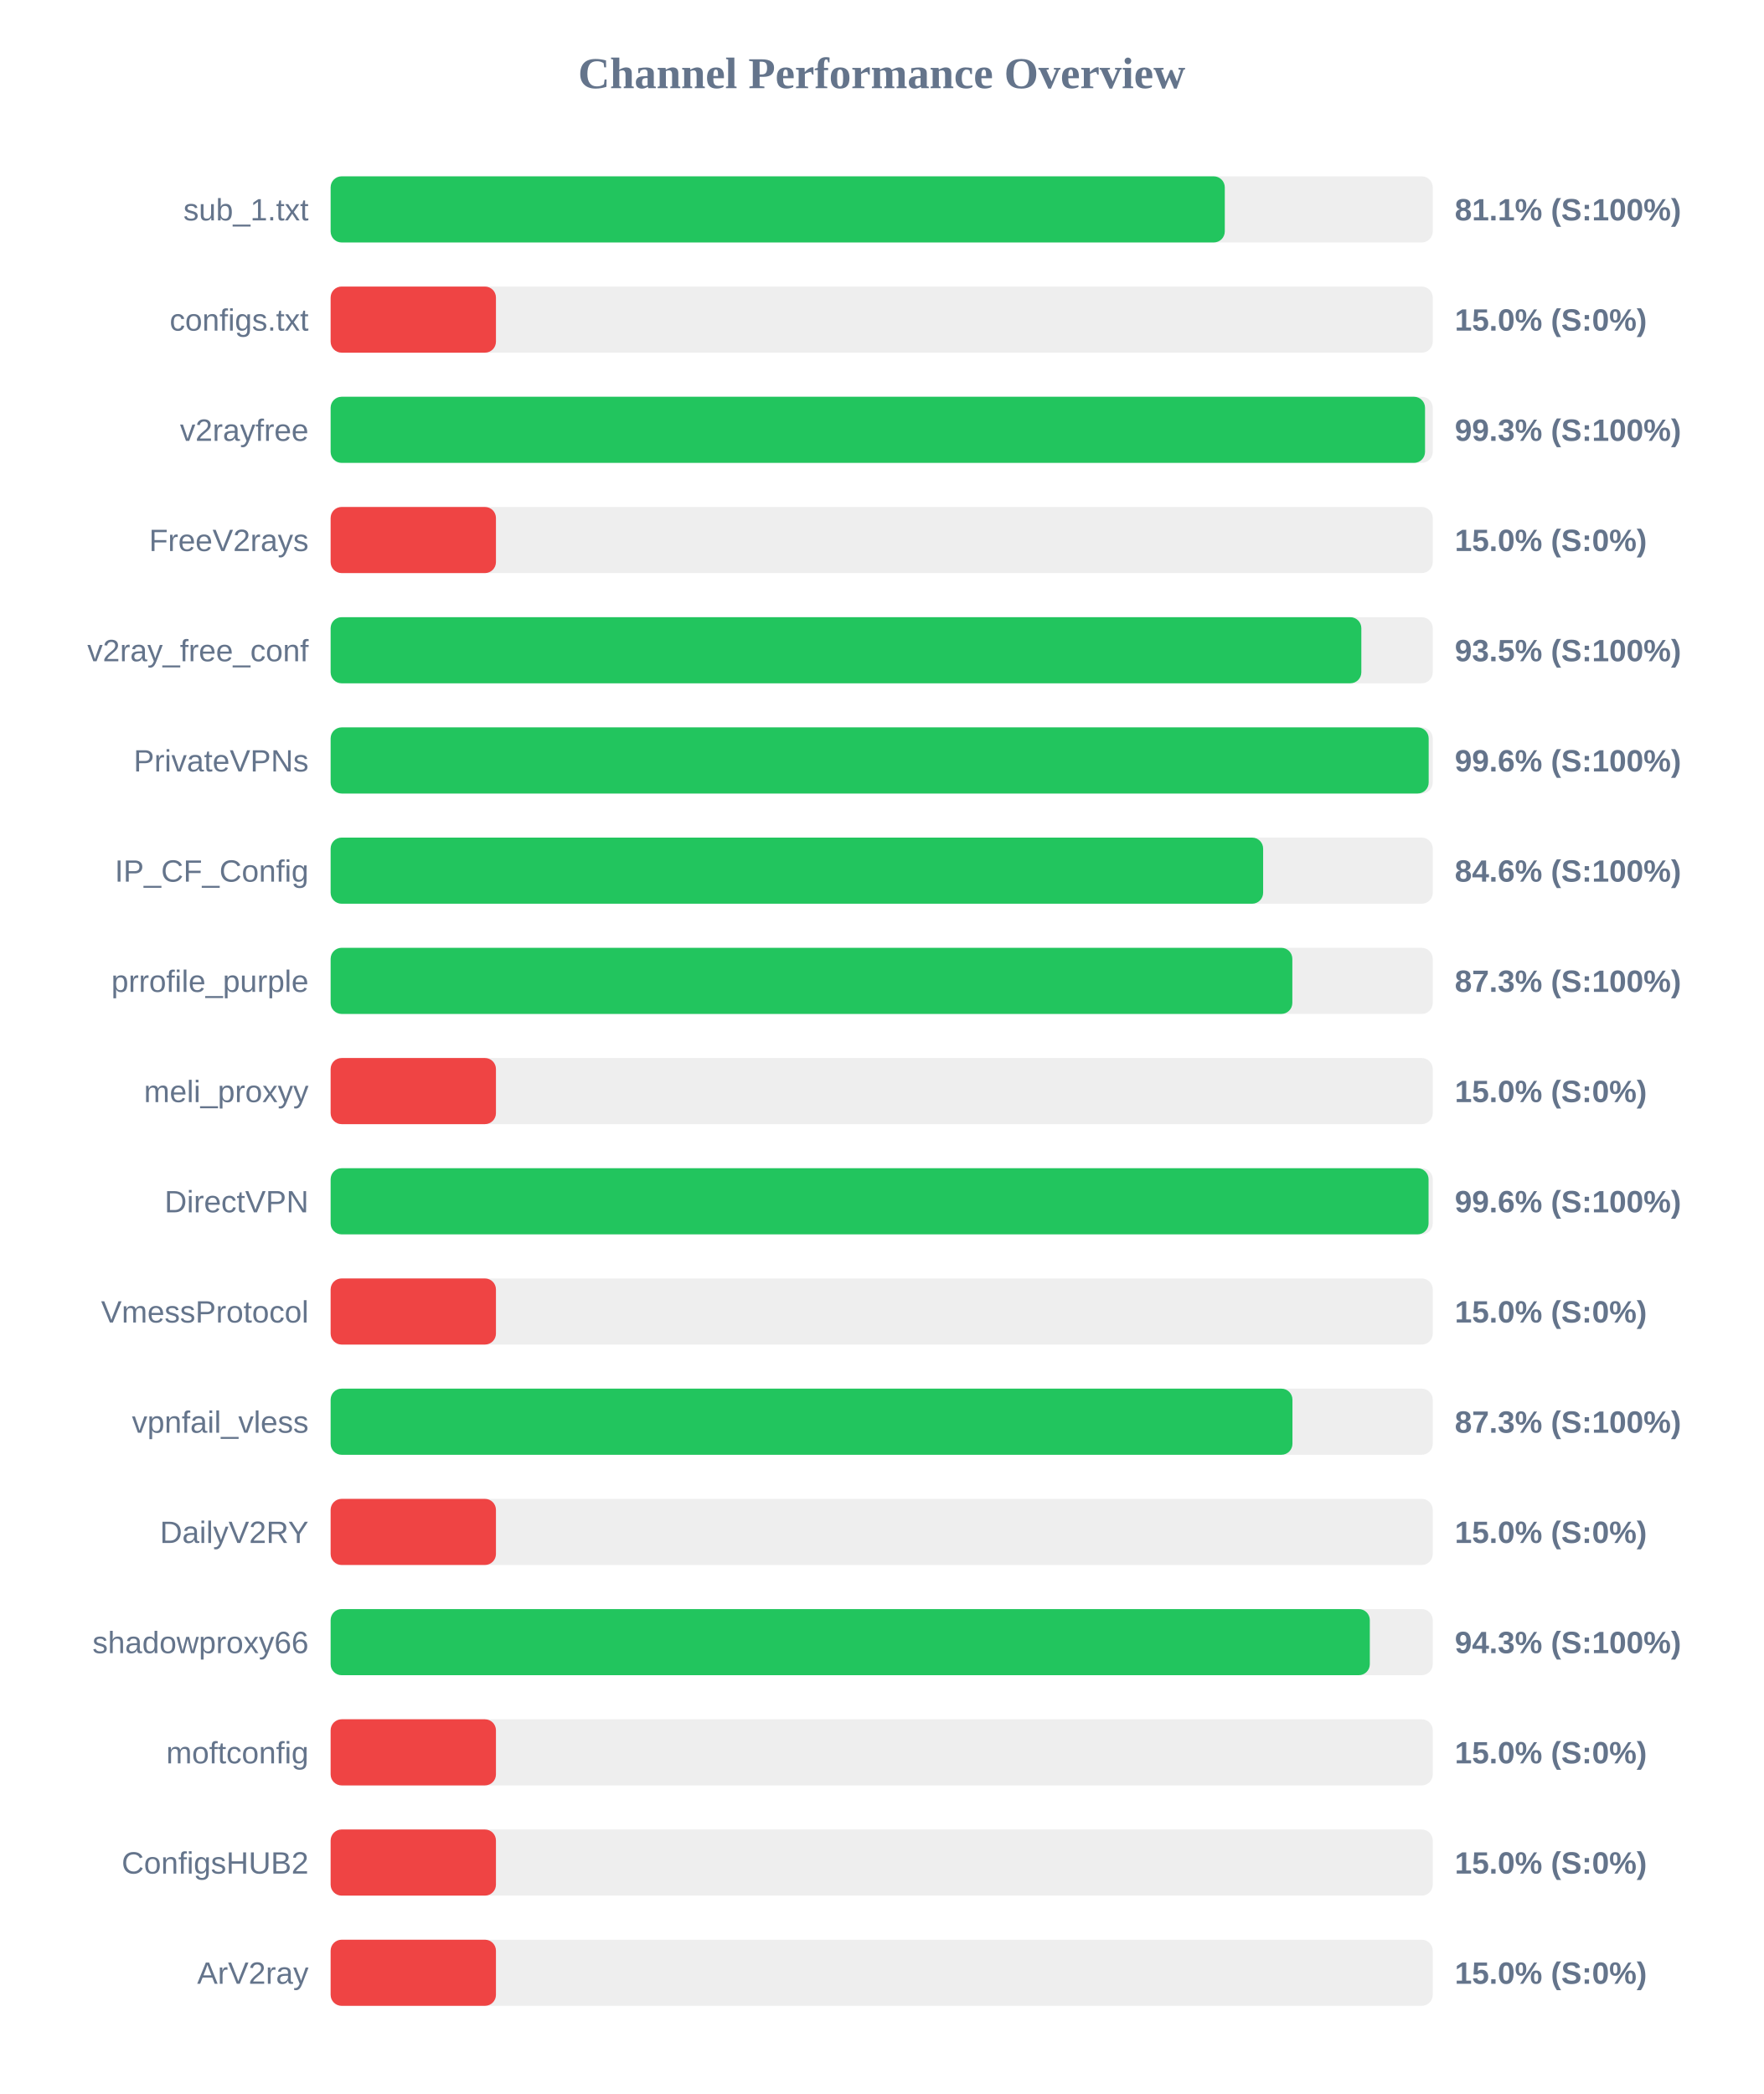
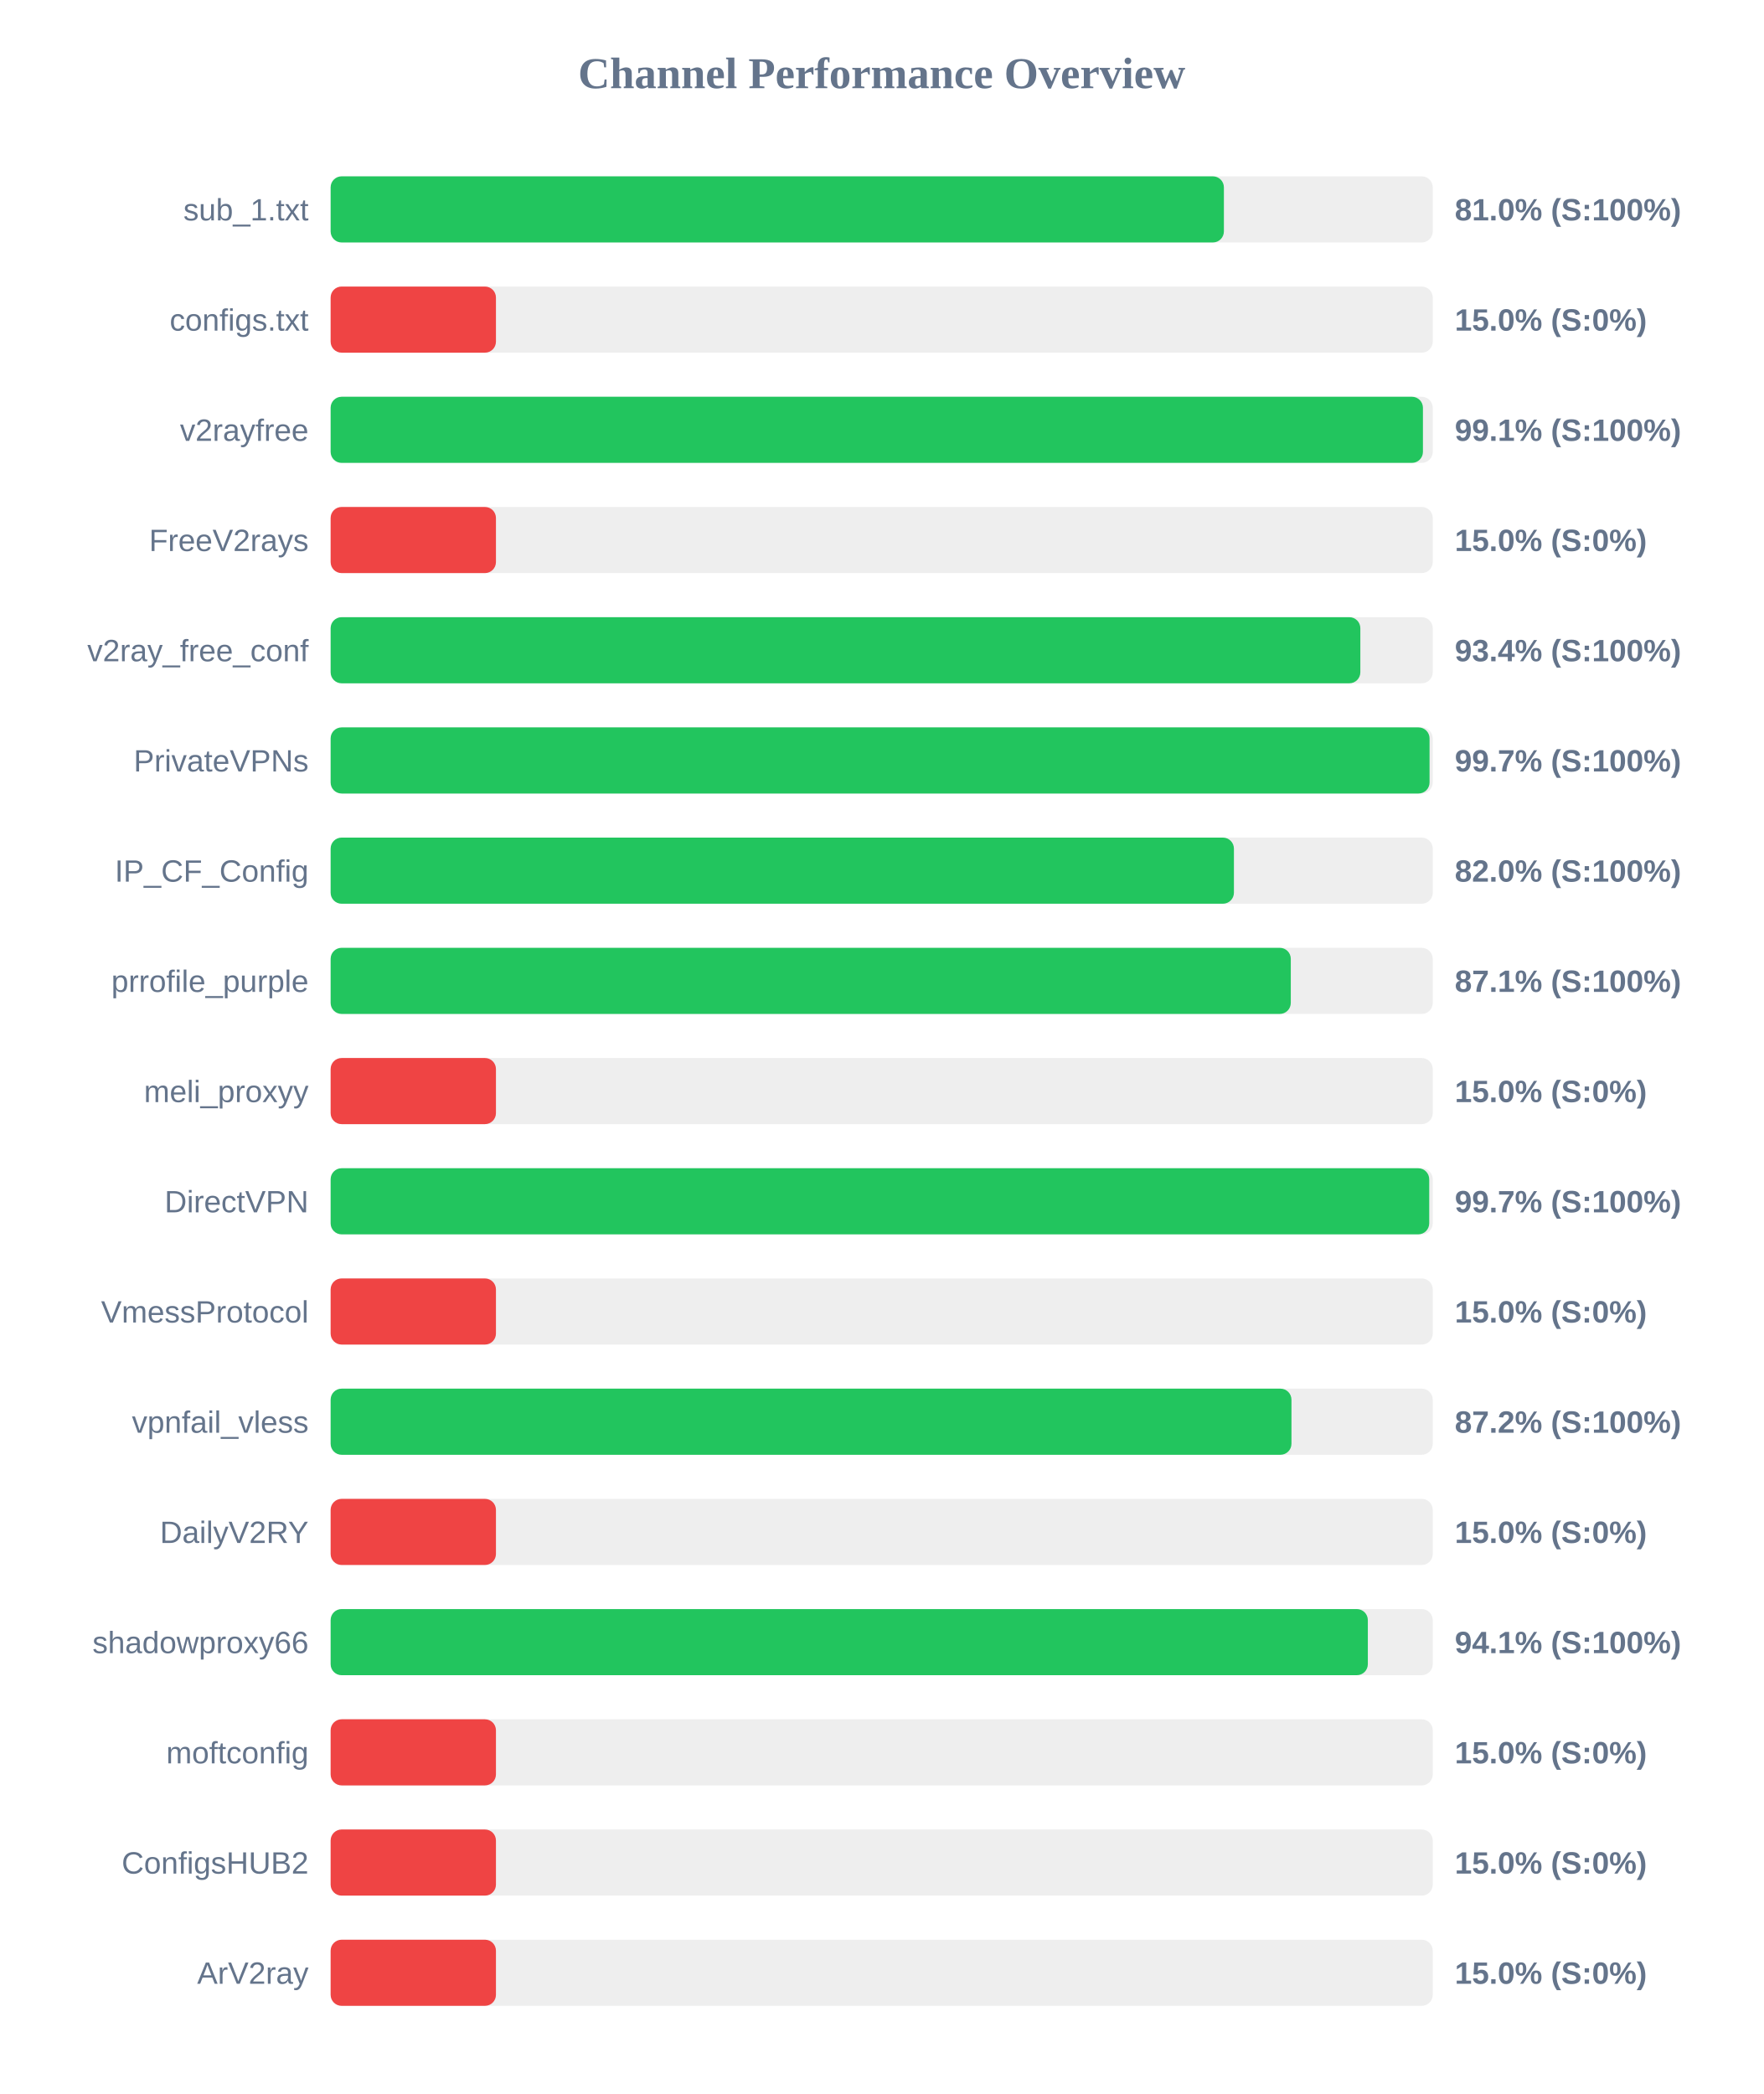
<svg xmlns="http://www.w3.org/2000/svg" width="800" height="950" version="1.1">
  <style>
        .row { font: 14px Arial; fill: #64748b; }
        .score { font: bold 14px Arial; fill: #64748b; }
    </style>
  <text x="400" y="40" text-anchor="middle" font-size="20px" font-weight="bold" fill="#64748b">Channel Performance Overview</text>
  <rect x="150" y="80" width="500" height="30" fill="#eee" rx="5" />
-   <rect x="150" y="80" width="405.65" height="30" fill="#22c55e" rx="5" />
+   <rect x="150" y="80" width="405.25" height="30" fill="#22c55e" rx="5" />
  <text x="140" y="100" text-anchor="end" class="row">sub_1.txt</text>
-   <text x="660" y="100" text-anchor="start" class="score">81.1% (S:100%)</text>
+   <text x="660" y="100" text-anchor="start" class="score">81.0% (S:100%)</text>
  <rect x="150" y="130" width="500" height="30" fill="#eee" rx="5" />
  <rect x="150" y="130" width="75.0" height="30" fill="#ef4444" rx="5" />
  <text x="140" y="150" text-anchor="end" class="row">configs.txt</text>
  <text x="660" y="150" text-anchor="start" class="score">15.0% (S:0%)</text>
  <rect x="150" y="180" width="500" height="30" fill="#eee" rx="5" />
-   <rect x="150" y="180" width="496.5" height="30" fill="#22c55e" rx="5" />
+   <rect x="150" y="180" width="495.55" height="30" fill="#22c55e" rx="5" />
  <text x="140" y="200" text-anchor="end" class="row">v2rayfree</text>
-   <text x="660" y="200" text-anchor="start" class="score">99.3% (S:100%)</text>
+   <text x="660" y="200" text-anchor="start" class="score">99.1% (S:100%)</text>
  <rect x="150" y="230" width="500" height="30" fill="#eee" rx="5" />
  <rect x="150" y="230" width="75.0" height="30" fill="#ef4444" rx="5" />
  <text x="140" y="250" text-anchor="end" class="row">FreeV2rays</text>
  <text x="660" y="250" text-anchor="start" class="score">15.0% (S:0%)</text>
  <rect x="150" y="280" width="500" height="30" fill="#eee" rx="5" />
-   <rect x="150" y="280" width="467.6" height="30" fill="#22c55e" rx="5" />
+   <rect x="150" y="280" width="467.15" height="30" fill="#22c55e" rx="5" />
  <text x="140" y="300" text-anchor="end" class="row">v2ray_free_conf</text>
-   <text x="660" y="300" text-anchor="start" class="score">93.5% (S:100%)</text>
+   <text x="660" y="300" text-anchor="start" class="score">93.4% (S:100%)</text>
  <rect x="150" y="330" width="500" height="30" fill="#eee" rx="5" />
-   <rect x="150" y="330" width="498.15" height="30" fill="#22c55e" rx="5" />
+   <rect x="150" y="330" width="498.55" height="30" fill="#22c55e" rx="5" />
  <text x="140" y="350" text-anchor="end" class="row">PrivateVPNs</text>
-   <text x="660" y="350" text-anchor="start" class="score">99.6% (S:100%)</text>
+   <text x="660" y="350" text-anchor="start" class="score">99.7% (S:100%)</text>
  <rect x="150" y="380" width="500" height="30" fill="#eee" rx="5" />
-   <rect x="150" y="380" width="423.05" height="30" fill="#22c55e" rx="5" />
+   <rect x="150" y="380" width="409.8" height="30" fill="#22c55e" rx="5" />
  <text x="140" y="400" text-anchor="end" class="row">IP_CF_Config</text>
-   <text x="660" y="400" text-anchor="start" class="score">84.6% (S:100%)</text>
+   <text x="660" y="400" text-anchor="start" class="score">82.0% (S:100%)</text>
  <rect x="150" y="430" width="500" height="30" fill="#eee" rx="5" />
-   <rect x="150" y="430" width="436.3" height="30" fill="#22c55e" rx="5" />
+   <rect x="150" y="430" width="435.6" height="30" fill="#22c55e" rx="5" />
  <text x="140" y="450" text-anchor="end" class="row">prrofile_purple</text>
-   <text x="660" y="450" text-anchor="start" class="score">87.3% (S:100%)</text>
+   <text x="660" y="450" text-anchor="start" class="score">87.1% (S:100%)</text>
  <rect x="150" y="480" width="500" height="30" fill="#eee" rx="5" />
  <rect x="150" y="480" width="75.0" height="30" fill="#ef4444" rx="5" />
  <text x="140" y="500" text-anchor="end" class="row">meli_proxyy</text>
  <text x="660" y="500" text-anchor="start" class="score">15.0% (S:0%)</text>
  <rect x="150" y="530" width="500" height="30" fill="#eee" rx="5" />
-   <rect x="150" y="530" width="498.1" height="30" fill="#22c55e" rx="5" />
+   <rect x="150" y="530" width="498.4" height="30" fill="#22c55e" rx="5" />
  <text x="140" y="550" text-anchor="end" class="row">DirectVPN</text>
-   <text x="660" y="550" text-anchor="start" class="score">99.6% (S:100%)</text>
+   <text x="660" y="550" text-anchor="start" class="score">99.7% (S:100%)</text>
  <rect x="150" y="580" width="500" height="30" fill="#eee" rx="5" />
  <rect x="150" y="580" width="75.0" height="30" fill="#ef4444" rx="5" />
  <text x="140" y="600" text-anchor="end" class="row">VmessProtocol</text>
  <text x="660" y="600" text-anchor="start" class="score">15.0% (S:0%)</text>
  <rect x="150" y="630" width="500" height="30" fill="#eee" rx="5" />
-   <rect x="150" y="630" width="436.35" height="30" fill="#22c55e" rx="5" />
+   <rect x="150" y="630" width="435.9" height="30" fill="#22c55e" rx="5" />
  <text x="140" y="650" text-anchor="end" class="row">vpnfail_vless</text>
-   <text x="660" y="650" text-anchor="start" class="score">87.3% (S:100%)</text>
+   <text x="660" y="650" text-anchor="start" class="score">87.2% (S:100%)</text>
  <rect x="150" y="680" width="500" height="30" fill="#eee" rx="5" />
  <rect x="150" y="680" width="75.0" height="30" fill="#ef4444" rx="5" />
  <text x="140" y="700" text-anchor="end" class="row">DailyV2RY</text>
  <text x="660" y="700" text-anchor="start" class="score">15.0% (S:0%)</text>
  <rect x="150" y="730" width="500" height="30" fill="#eee" rx="5" />
-   <rect x="150" y="730" width="471.45" height="30" fill="#22c55e" rx="5" />
+   <rect x="150" y="730" width="470.55" height="30" fill="#22c55e" rx="5" />
  <text x="140" y="750" text-anchor="end" class="row">shadowproxy66</text>
-   <text x="660" y="750" text-anchor="start" class="score">94.3% (S:100%)</text>
+   <text x="660" y="750" text-anchor="start" class="score">94.1% (S:100%)</text>
  <rect x="150" y="780" width="500" height="30" fill="#eee" rx="5" />
  <rect x="150" y="780" width="75.0" height="30" fill="#ef4444" rx="5" />
  <text x="140" y="800" text-anchor="end" class="row">moftconfig</text>
  <text x="660" y="800" text-anchor="start" class="score">15.0% (S:0%)</text>
  <rect x="150" y="830" width="500" height="30" fill="#eee" rx="5" />
  <rect x="150" y="830" width="75.0" height="30" fill="#ef4444" rx="5" />
  <text x="140" y="850" text-anchor="end" class="row">ConfigsHUB2</text>
  <text x="660" y="850" text-anchor="start" class="score">15.0% (S:0%)</text>
  <rect x="150" y="880" width="500" height="30" fill="#eee" rx="5" />
  <rect x="150" y="880" width="75.0" height="30" fill="#ef4444" rx="5" />
  <text x="140" y="900" text-anchor="end" class="row">ArV2ray</text>
  <text x="660" y="900" text-anchor="start" class="score">15.0% (S:0%)</text>
</svg>
